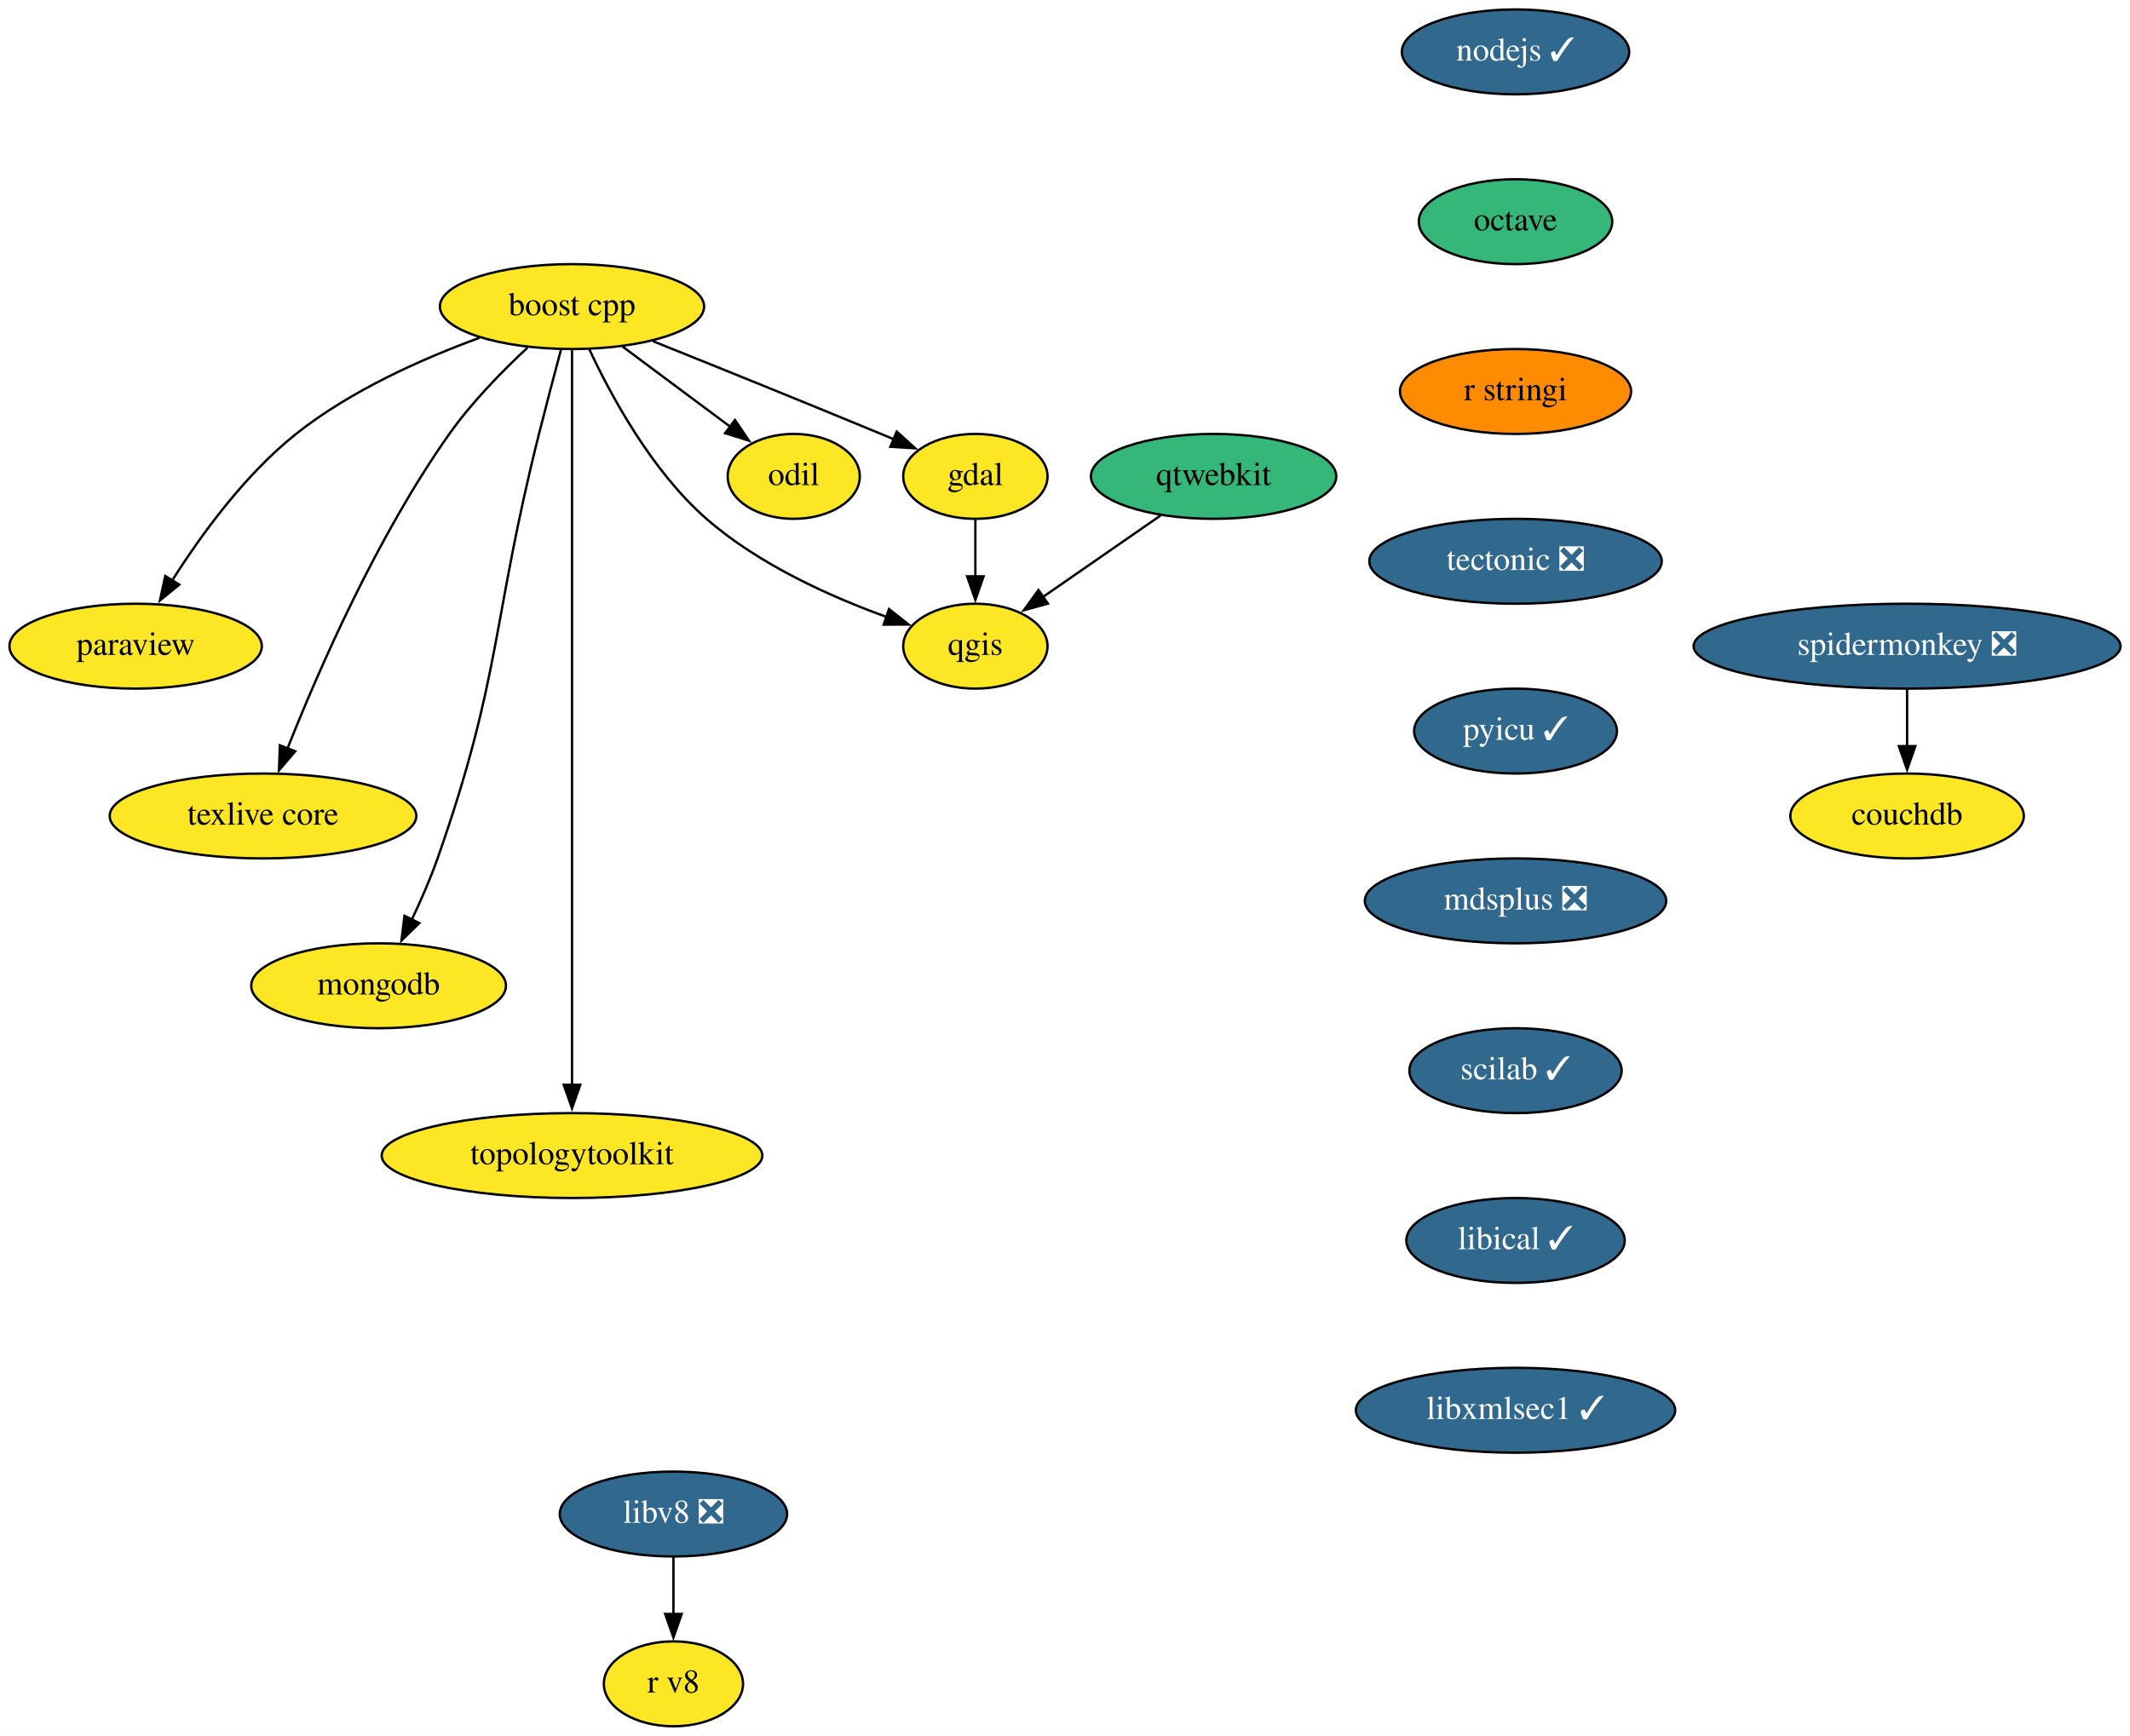
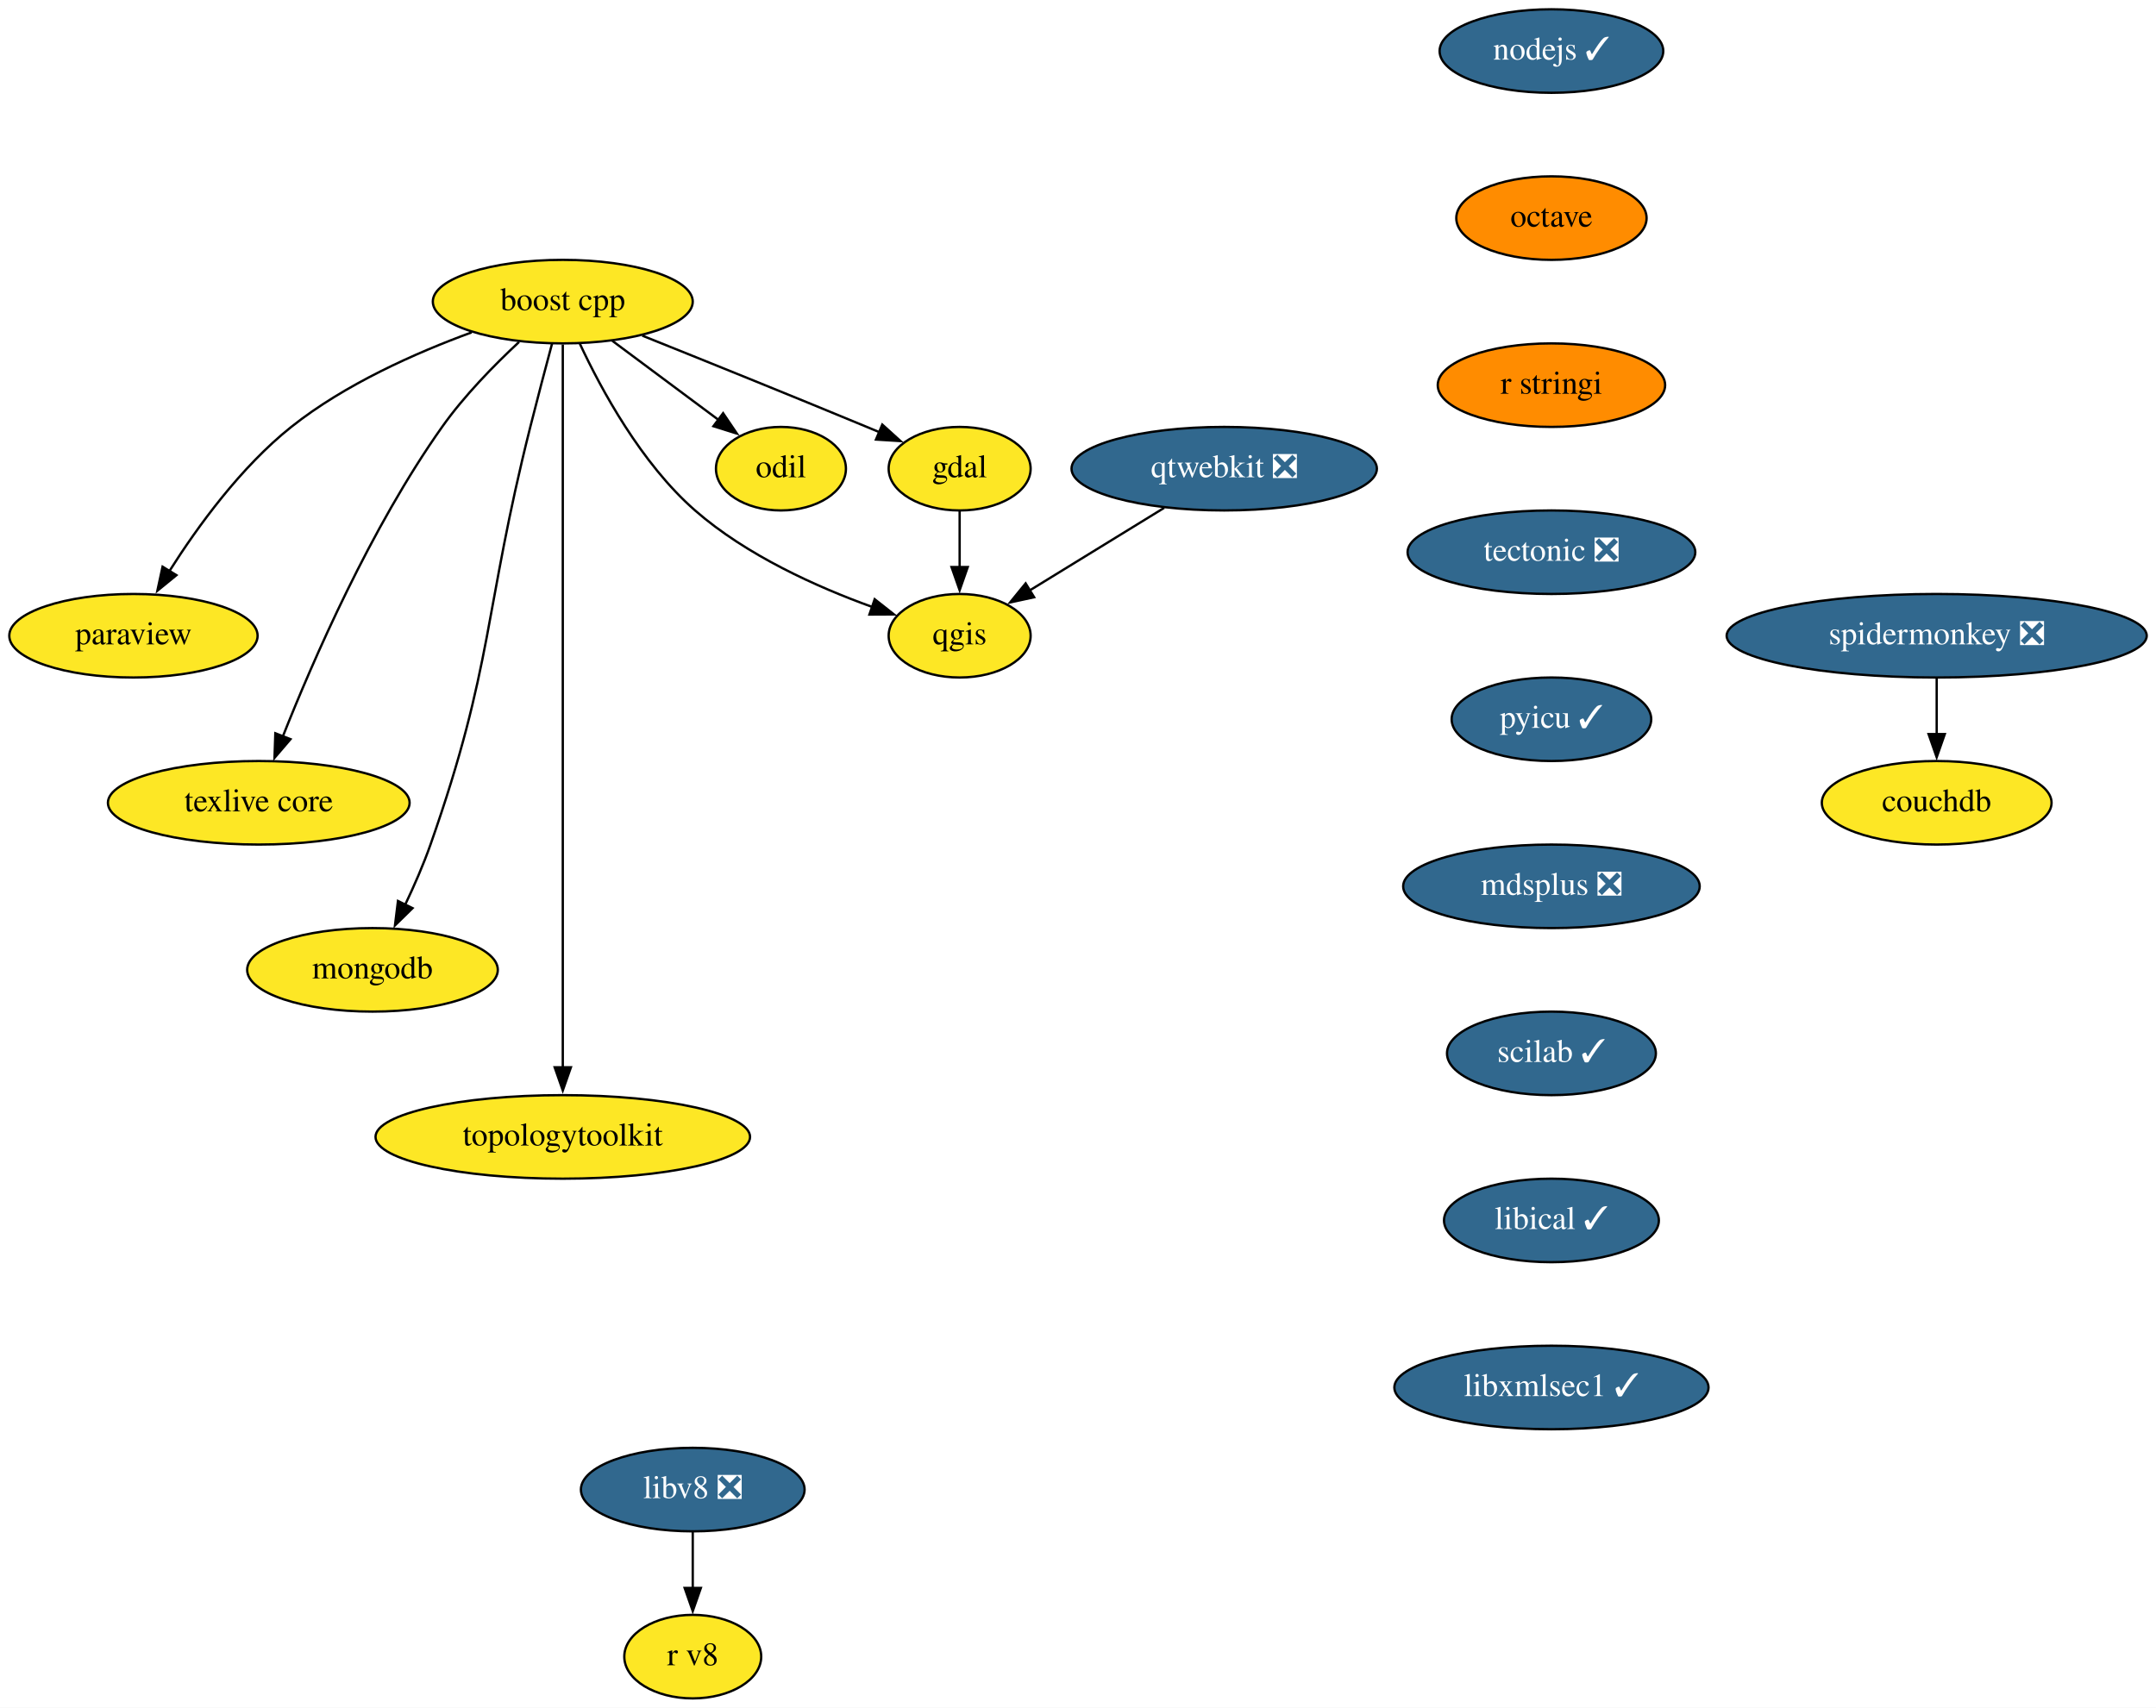
- <svg xmlns="http://www.w3.org/2000/svg" xmlns:xlink="http://www.w3.org/1999/xlink" width="903pt" height="736pt" viewBox="0.00 0.00 903.00 736.00">
+ <svg xmlns="http://www.w3.org/2000/svg" xmlns:xlink="http://www.w3.org/1999/xlink" width="929pt" height="736pt" viewBox="0.00 0.00 929.00 736.00">
  <g id="graph0" class="graph" transform="scale(1 1) rotate(0) translate(4 732)">
-     <polygon fill="white" stroke="none" points="-4,4 -4,-732 899,-732 899,4 -4,4" />
+     <polygon fill="white" stroke="none" points="-4,4 -4,-732 925,-732 925,4 -4,4" />
    <g id="node1" class="node">
      <g id="a_node1">
        <a xlink:href="https://github.com/conda-forge/boost-cpp-feedstock" xlink:title="boost cpp">
          <ellipse fill="#fde725" stroke="black" cx="238.5" cy="-602" rx="56" ry="18" />
          <text text-anchor="middle" x="238.5" y="-598.3" font-family="Times,serif" font-size="14.00">boost cpp</text>
        </a>
      </g>
    </g>
    <g id="node2" class="node">
      <g id="a_node2">
        <a xlink:href="https://github.com/conda-forge/gdal-feedstock" xlink:title="gdal">
          <ellipse fill="#fde725" stroke="black" cx="409.5" cy="-530" rx="30.59" ry="18" />
          <text text-anchor="middle" x="409.5" y="-526.3" font-family="Times,serif" font-size="14.00">gdal</text>
        </a>
      </g>
    </g>
    <g id="edge1" class="edge">
      <path fill="none" stroke="black" d="M272.77,-587.33C299.24,-576.72 336.75,-561.58 369.5,-548 371.27,-547.26 373.09,-546.51 374.92,-545.74" />
      <polygon fill="black" stroke="black" points="376.17,-549.01 384.02,-541.9 373.45,-542.56 376.17,-549.01" />
    </g>
    <g id="node3" class="node">
      <g id="a_node3">
        <a xlink:href="https://github.com/conda-forge/paraview-feedstock" xlink:title="paraview">
          <ellipse fill="#fde725" stroke="black" cx="53.5" cy="-458" rx="53.5" ry="18" />
          <text text-anchor="middle" x="53.5" y="-454.3" font-family="Times,serif" font-size="14.00">paraview</text>
        </a>
      </g>
    </g>
    <g id="edge2" class="edge">
      <path fill="none" stroke="black" d="M199.23,-588.74C175.16,-579.94 144.63,-566.39 121.5,-548 99.83,-530.76 81.22,-505.16 68.98,-485.84" />
      <polygon fill="black" stroke="black" points="72.02,-484.1 63.81,-477.4 66.05,-487.76 72.02,-484.1" />
    </g>
    <g id="node4" class="node">
      <g id="a_node4">
        <a xlink:href="https://github.com/conda-forge/qgis-feedstock" xlink:title="qgis">
          <ellipse fill="#fde725" stroke="black" cx="409.5" cy="-458" rx="30.59" ry="18" />
          <text text-anchor="middle" x="409.5" y="-454.3" font-family="Times,serif" font-size="14.00">qgis</text>
        </a>
      </g>
    </g>
    <g id="edge3" class="edge">
      <path fill="none" stroke="black" d="M245.85,-583.87C254.99,-564.27 272.29,-532.28 295.5,-512 317.63,-492.66 348.03,-479 371.87,-470.4" />
      <polygon fill="black" stroke="black" points="372.89,-473.74 381.21,-467.18 370.62,-467.13 372.89,-473.74" />
    </g>
    <g id="node5" class="node">
      <g id="a_node5">
        <a xlink:href="https://github.com/conda-forge/texlive-core-feedstock" xlink:title="texlive core">
          <ellipse fill="#fde725" stroke="black" cx="107.5" cy="-386" rx="65" ry="18" />
          <text text-anchor="middle" x="107.5" y="-382.3" font-family="Times,serif" font-size="14.00">texlive core</text>
        </a>
      </g>
    </g>
    <g id="edge4" class="edge">
      <path fill="none" stroke="black" d="M219.65,-584.6C209.03,-574.72 196.03,-561.47 186.5,-548 155.79,-504.62 130.91,-447.51 117.74,-414.26" />
      <polygon fill="black" stroke="black" points="121.17,-413.42 114.28,-405.37 114.64,-415.96 121.17,-413.42" />
    </g>
    <g id="node6" class="node">
      <g id="a_node6">
        <a xlink:href="https://github.com/conda-forge/mongodb-feedstock" xlink:title="mongodb">
          <ellipse fill="#fde725" stroke="black" cx="156.5" cy="-314" rx="54" ry="18" />
          <text text-anchor="middle" x="156.5" y="-310.3" font-family="Times,serif" font-size="14.00">mongodb</text>
        </a>
      </g>
    </g>
    <g id="edge5" class="edge">
      <path fill="none" stroke="black" d="M233.86,-583.84C231.08,-573.48 227.52,-560 224.5,-548 204.44,-468.23 208.75,-445.61 181.5,-368 178.45,-359.32 174.44,-350.17 170.53,-341.95" />
      <polygon fill="black" stroke="black" points="173.76,-340.59 166.19,-333.17 167.48,-343.68 173.76,-340.59" />
    </g>
    <g id="node7" class="node">
      <g id="a_node7">
        <a xlink:href="https://github.com/conda-forge/topologytoolkit-feedstock" xlink:title="topologytoolkit">
          <ellipse fill="#fde725" stroke="black" cx="238.5" cy="-242" rx="80.69" ry="18" />
          <text text-anchor="middle" x="238.5" y="-238.3" font-family="Times,serif" font-size="14.00">topologytoolkit</text>
        </a>
      </g>
    </g>
    <g id="edge6" class="edge">
      <path fill="none" stroke="black" d="M238.5,-583.51C238.5,-556.71 238.5,-503.87 238.5,-459 238.5,-459 238.5,-459 238.5,-385 238.5,-345.74 238.5,-300.38 238.5,-271.69" />
      <polygon fill="black" stroke="black" points="242,-272 238.5,-262 235,-272 242,-272" />
    </g>
    <g id="node8" class="node">
      <g id="a_node8">
        <a xlink:href="https://github.com/conda-forge/odil-feedstock" xlink:title="odil">
          <ellipse fill="#fde725" stroke="black" cx="332.5" cy="-530" rx="28" ry="18" />
          <text text-anchor="middle" x="332.5" y="-526.3" font-family="Times,serif" font-size="14.00">odil</text>
        </a>
      </g>
    </g>
    <g id="edge7" class="edge">
      <path fill="none" stroke="black" d="M259.83,-585.12C273.43,-574.99 291.16,-561.79 305.7,-550.96" />
      <polygon fill="black" stroke="black" points="307.58,-553.92 313.51,-545.14 303.4,-548.31 307.58,-553.92" />
    </g>
    <g id="edge8" class="edge">
      <path fill="none" stroke="black" d="M409.5,-511.7C409.5,-504.41 409.5,-495.73 409.5,-487.54" />
      <polygon fill="black" stroke="black" points="413,-487.62 409.5,-477.62 406,-487.62 413,-487.62" />
    </g>
    <g id="node9" class="node">
      <g id="a_node9">
        <a xlink:href="https://github.com/conda-forge/nodejs-feedstock/pull/306" xlink:title="nodejs ✓">
-           <ellipse fill="#31688e" stroke="black" cx="638.5" cy="-710" rx="48.19" ry="18" />
-           <text text-anchor="middle" x="638.5" y="-706.3" font-family="Times,serif" font-size="14.00" fill="white">nodejs ✓</text>
+           <ellipse fill="#31688e" stroke="black" cx="664.5" cy="-710" rx="48.19" ry="18" />
+           <text text-anchor="middle" x="664.5" y="-706.3" font-family="Times,serif" font-size="14.00" fill="white">nodejs ✓</text>
        </a>
      </g>
    </g>
    <g id="node10" class="node">
      <g id="a_node10">
        <a xlink:href="https://github.com/conda-forge/octave-feedstock" xlink:title="octave">
-           <ellipse fill="#35b779" stroke="black" cx="638.5" cy="-638" rx="41" ry="18" />
-           <text text-anchor="middle" x="638.5" y="-634.3" font-family="Times,serif" font-size="14.00">octave</text>
+           <ellipse fill="#ff8c00" stroke="black" cx="664.5" cy="-638" rx="41" ry="18" />
+           <text text-anchor="middle" x="664.5" y="-634.3" font-family="Times,serif" font-size="14.00">octave</text>
        </a>
      </g>
    </g>
    <g id="node11" class="node">
      <g id="a_node11">
        <a xlink:href="https://github.com/conda-forge/r-stringi-feedstock" xlink:title="r stringi">
-           <ellipse fill="#ff8c00" stroke="black" cx="638.5" cy="-566" rx="48.99" ry="18" />
-           <text text-anchor="middle" x="638.5" y="-562.3" font-family="Times,serif" font-size="14.00">r stringi</text>
+           <ellipse fill="#ff8c00" stroke="black" cx="664.5" cy="-566" rx="48.99" ry="18" />
+           <text text-anchor="middle" x="664.5" y="-562.3" font-family="Times,serif" font-size="14.00">r stringi</text>
        </a>
      </g>
    </g>
    <g id="node12" class="node">
      <g id="a_node12">
        <a xlink:href="https://github.com/conda-forge/tectonic-feedstock/pull/60" xlink:title="tectonic ❎">
-           <ellipse fill="#31688e" stroke="black" cx="638.5" cy="-494" rx="61.99" ry="18" />
-           <text text-anchor="middle" x="638.5" y="-490.3" font-family="Times,serif" font-size="14.00" fill="white">tectonic ❎</text>
+           <ellipse fill="#31688e" stroke="black" cx="664.5" cy="-494" rx="61.99" ry="18" />
+           <text text-anchor="middle" x="664.5" y="-490.3" font-family="Times,serif" font-size="14.00" fill="white">tectonic ❎</text>
        </a>
      </g>
    </g>
    <g id="node13" class="node">
      <g id="a_node13">
        <a xlink:href="https://github.com/conda-forge/pyicu-feedstock/pull/44" xlink:title="pyicu ✓">
-           <ellipse fill="#31688e" stroke="black" cx="638.5" cy="-422" rx="43" ry="18" />
-           <text text-anchor="middle" x="638.5" y="-418.3" font-family="Times,serif" font-size="14.00" fill="white">pyicu ✓</text>
+           <ellipse fill="#31688e" stroke="black" cx="664.5" cy="-422" rx="43" ry="18" />
+           <text text-anchor="middle" x="664.5" y="-418.3" font-family="Times,serif" font-size="14.00" fill="white">pyicu ✓</text>
        </a>
      </g>
    </g>
    <g id="node15" class="node">
      <g id="a_node15">
        <a xlink:href="https://github.com/conda-forge/mdsplus-feedstock/pull/30" xlink:title="mdsplus ❎">
-           <ellipse fill="#31688e" stroke="black" cx="638.5" cy="-350" rx="63.89" ry="18" />
-           <text text-anchor="middle" x="638.5" y="-346.3" font-family="Times,serif" font-size="14.00" fill="white">mdsplus ❎</text>
+           <ellipse fill="#31688e" stroke="black" cx="664.5" cy="-350" rx="63.89" ry="18" />
+           <text text-anchor="middle" x="664.5" y="-346.3" font-family="Times,serif" font-size="14.00" fill="white">mdsplus ❎</text>
        </a>
      </g>
    </g>
    <g id="node14" class="node">
      <g id="a_node14">
-         <a xlink:href="https://github.com/conda-forge/qtwebkit-feedstock" xlink:title="qtwebkit">
-           <ellipse fill="#35b779" stroke="black" cx="510.5" cy="-530" rx="52" ry="18" />
-           <text text-anchor="middle" x="510.5" y="-526.3" font-family="Times,serif" font-size="14.00">qtwebkit</text>
+         <a xlink:href="https://github.com/conda-forge/qtwebkit-feedstock/pull/31" xlink:title="qtwebkit ❎">
+           <ellipse fill="#31688e" stroke="black" cx="523.5" cy="-530" rx="65.79" ry="18" />
+           <text text-anchor="middle" x="523.5" y="-526.3" font-family="Times,serif" font-size="14.00" fill="white">qtwebkit ❎</text>
        </a>
      </g>
    </g>
    <g id="edge13" class="edge">
-       <path fill="none" stroke="black" d="M488.08,-513.46C473.36,-503.26 453.96,-489.81 438.12,-478.84" />
-       <polygon fill="black" stroke="black" points="440.25,-476.05 430.03,-473.23 436.26,-481.81 440.25,-476.05" />
+       <path fill="none" stroke="black" d="M497.63,-513.12C480.42,-502.55 457.74,-488.62 439.7,-477.54" />
+       <polygon fill="black" stroke="black" points="441.6,-474.6 431.24,-472.35 437.94,-480.57 441.6,-474.6" />
    </g>
    <g id="node16" class="node">
      <g id="a_node16">
        <a xlink:href="https://github.com/conda-forge/scilab-feedstock/pull/40" xlink:title="scilab ✓">
-           <ellipse fill="#31688e" stroke="black" cx="638.5" cy="-278" rx="45" ry="18" />
-           <text text-anchor="middle" x="638.5" y="-274.3" font-family="Times,serif" font-size="14.00" fill="white">scilab ✓</text>
+           <ellipse fill="#31688e" stroke="black" cx="664.5" cy="-278" rx="45" ry="18" />
+           <text text-anchor="middle" x="664.5" y="-274.3" font-family="Times,serif" font-size="14.00" fill="white">scilab ✓</text>
        </a>
      </g>
    </g>
    <g id="node17" class="node">
      <g id="a_node17">
        <a xlink:href="https://github.com/conda-forge/libical-feedstock/pull/23" xlink:title="libical ✓">
-           <ellipse fill="#31688e" stroke="black" cx="638.5" cy="-206" rx="46.29" ry="18" />
-           <text text-anchor="middle" x="638.5" y="-202.3" font-family="Times,serif" font-size="14.00" fill="white">libical ✓</text>
+           <ellipse fill="#31688e" stroke="black" cx="664.5" cy="-206" rx="46.29" ry="18" />
+           <text text-anchor="middle" x="664.5" y="-202.3" font-family="Times,serif" font-size="14.00" fill="white">libical ✓</text>
        </a>
      </g>
    </g>
    <g id="node18" class="node">
      <g id="a_node18">
        <a xlink:href="https://github.com/conda-forge/libxmlsec1-feedstock/pull/24" xlink:title="libxmlsec1 ✓">
-           <ellipse fill="#31688e" stroke="black" cx="638.5" cy="-134" rx="67.69" ry="18" />
-           <text text-anchor="middle" x="638.5" y="-130.3" font-family="Times,serif" font-size="14.00" fill="white">libxmlsec1 ✓</text>
+           <ellipse fill="#31688e" stroke="black" cx="664.5" cy="-134" rx="67.69" ry="18" />
+           <text text-anchor="middle" x="664.5" y="-130.3" font-family="Times,serif" font-size="14.00" fill="white">libxmlsec1 ✓</text>
        </a>
      </g>
    </g>
    <g id="node19" class="node">
      <g id="a_node19">
        <a xlink:href="https://github.com/conda-forge/libv8-feedstock/pull/82" xlink:title="libv8 ❎">
-           <ellipse fill="#31688e" stroke="black" cx="281.5" cy="-90" rx="48.19" ry="18" />
-           <text text-anchor="middle" x="281.5" y="-86.3" font-family="Times,serif" font-size="14.00" fill="white">libv8 ❎</text>
+           <ellipse fill="#31688e" stroke="black" cx="294.5" cy="-90" rx="48.19" ry="18" />
+           <text text-anchor="middle" x="294.5" y="-86.3" font-family="Times,serif" font-size="14.00" fill="white">libv8 ❎</text>
        </a>
      </g>
    </g>
    <g id="node20" class="node">
      <g id="a_node20">
        <a xlink:href="https://github.com/conda-forge/r-v8-feedstock" xlink:title="r v8">
-           <ellipse fill="#fde725" stroke="black" cx="281.5" cy="-18" rx="29.5" ry="18" />
-           <text text-anchor="middle" x="281.5" y="-14.3" font-family="Times,serif" font-size="14.00">r v8</text>
+           <ellipse fill="#fde725" stroke="black" cx="294.5" cy="-18" rx="29.5" ry="18" />
+           <text text-anchor="middle" x="294.5" y="-14.3" font-family="Times,serif" font-size="14.00">r v8</text>
        </a>
      </g>
    </g>
    <g id="edge18" class="edge">
-       <path fill="none" stroke="black" d="M281.5,-71.7C281.5,-64.41 281.5,-55.73 281.5,-47.54" />
-       <polygon fill="black" stroke="black" points="285,-47.62 281.5,-37.62 278,-47.62 285,-47.62" />
+       <path fill="none" stroke="black" d="M294.5,-71.7C294.5,-64.41 294.5,-55.73 294.5,-47.54" />
+       <polygon fill="black" stroke="black" points="298,-47.62 294.5,-37.62 291,-47.62 298,-47.62" />
    </g>
    <g id="node21" class="node">
      <g id="a_node21">
        <a xlink:href="https://github.com/conda-forge/spidermonkey-feedstock/pull/10" xlink:title="spidermonkey ❎">
-           <ellipse fill="#31688e" stroke="black" cx="804.5" cy="-458" rx="90.5" ry="18" />
-           <text text-anchor="middle" x="804.5" y="-454.3" font-family="Times,serif" font-size="14.00" fill="white">spidermonkey ❎</text>
+           <ellipse fill="#31688e" stroke="black" cx="830.5" cy="-458" rx="90.5" ry="18" />
+           <text text-anchor="middle" x="830.5" y="-454.3" font-family="Times,serif" font-size="14.00" fill="white">spidermonkey ❎</text>
        </a>
      </g>
    </g>
    <g id="node22" class="node">
      <g id="a_node22">
        <a xlink:href="https://github.com/conda-forge/couchdb-feedstock" xlink:title="couchdb">
-           <ellipse fill="#fde725" stroke="black" cx="804.5" cy="-386" rx="49.5" ry="18" />
-           <text text-anchor="middle" x="804.5" y="-382.3" font-family="Times,serif" font-size="14.00">couchdb</text>
+           <ellipse fill="#fde725" stroke="black" cx="830.5" cy="-386" rx="49.5" ry="18" />
+           <text text-anchor="middle" x="830.5" y="-382.3" font-family="Times,serif" font-size="14.00">couchdb</text>
        </a>
      </g>
    </g>
    <g id="edge19" class="edge">
-       <path fill="none" stroke="black" d="M804.5,-439.7C804.5,-432.41 804.5,-423.73 804.5,-415.54" />
-       <polygon fill="black" stroke="black" points="808,-415.62 804.5,-405.62 801,-415.62 808,-415.62" />
+       <path fill="none" stroke="black" d="M830.5,-439.7C830.5,-432.41 830.5,-423.73 830.5,-415.54" />
+       <polygon fill="black" stroke="black" points="834,-415.62 830.5,-405.62 827,-415.62 834,-415.62" />
    </g>
  </g>
</svg>
